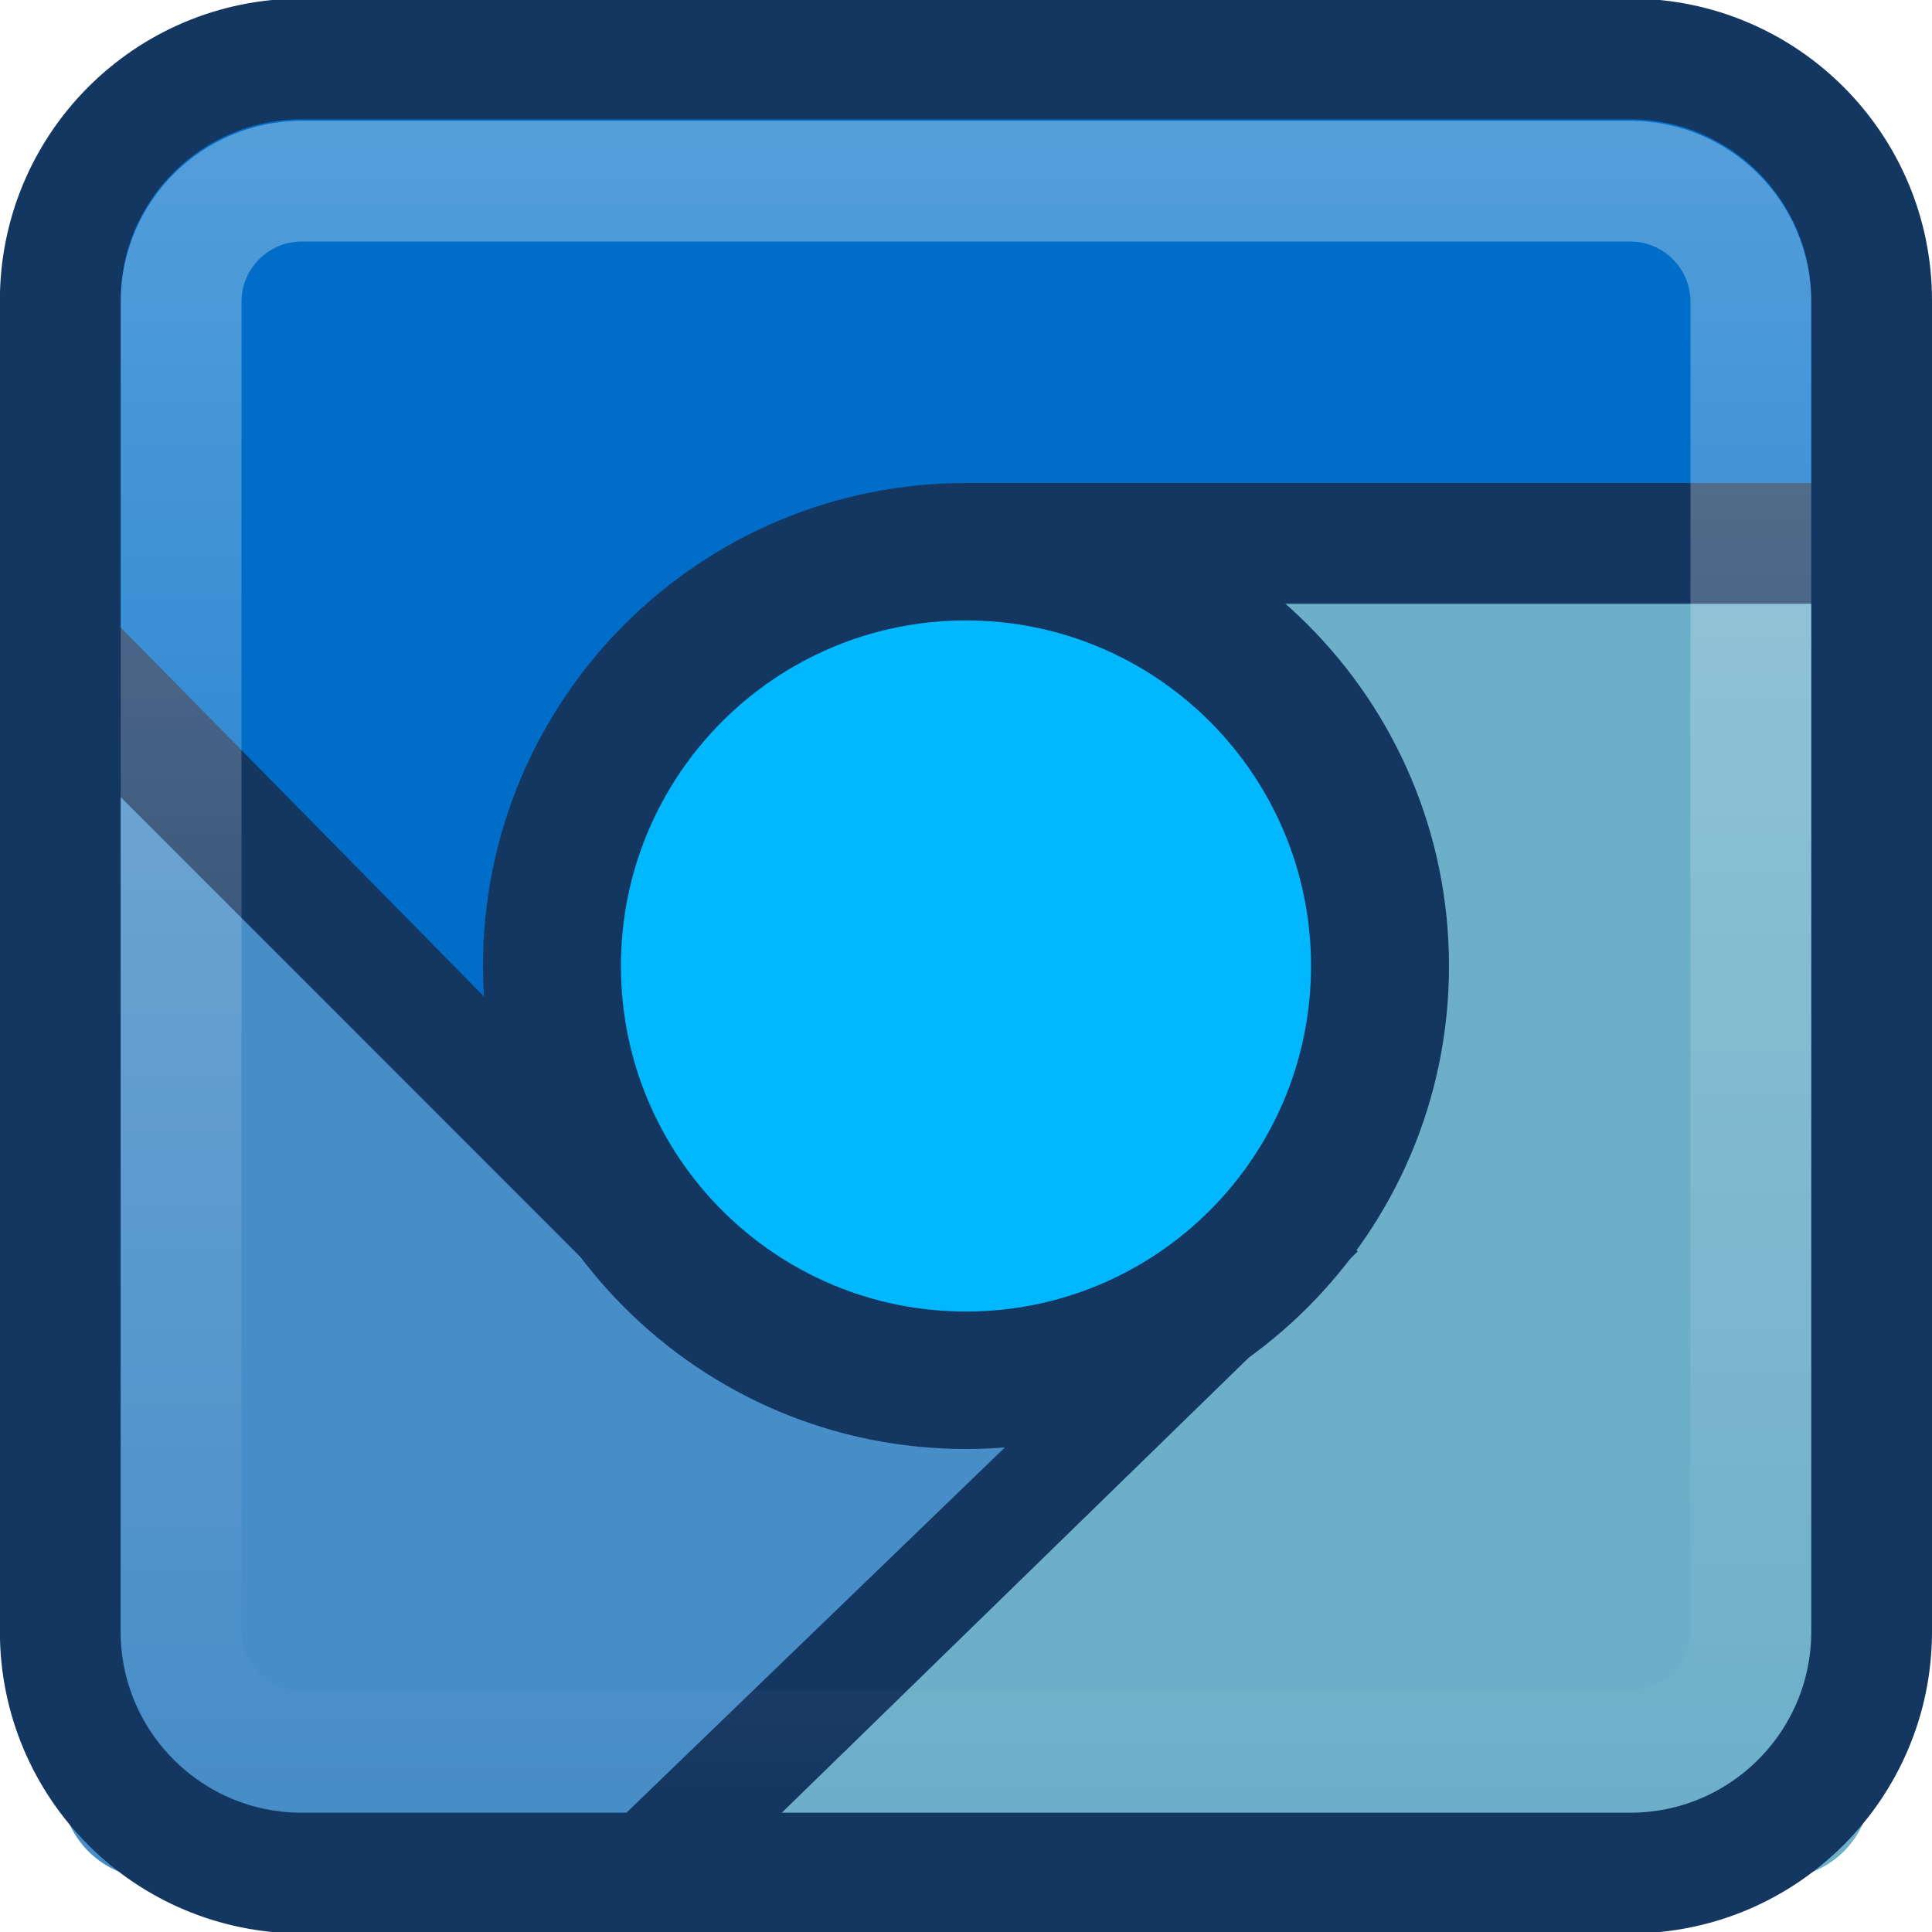
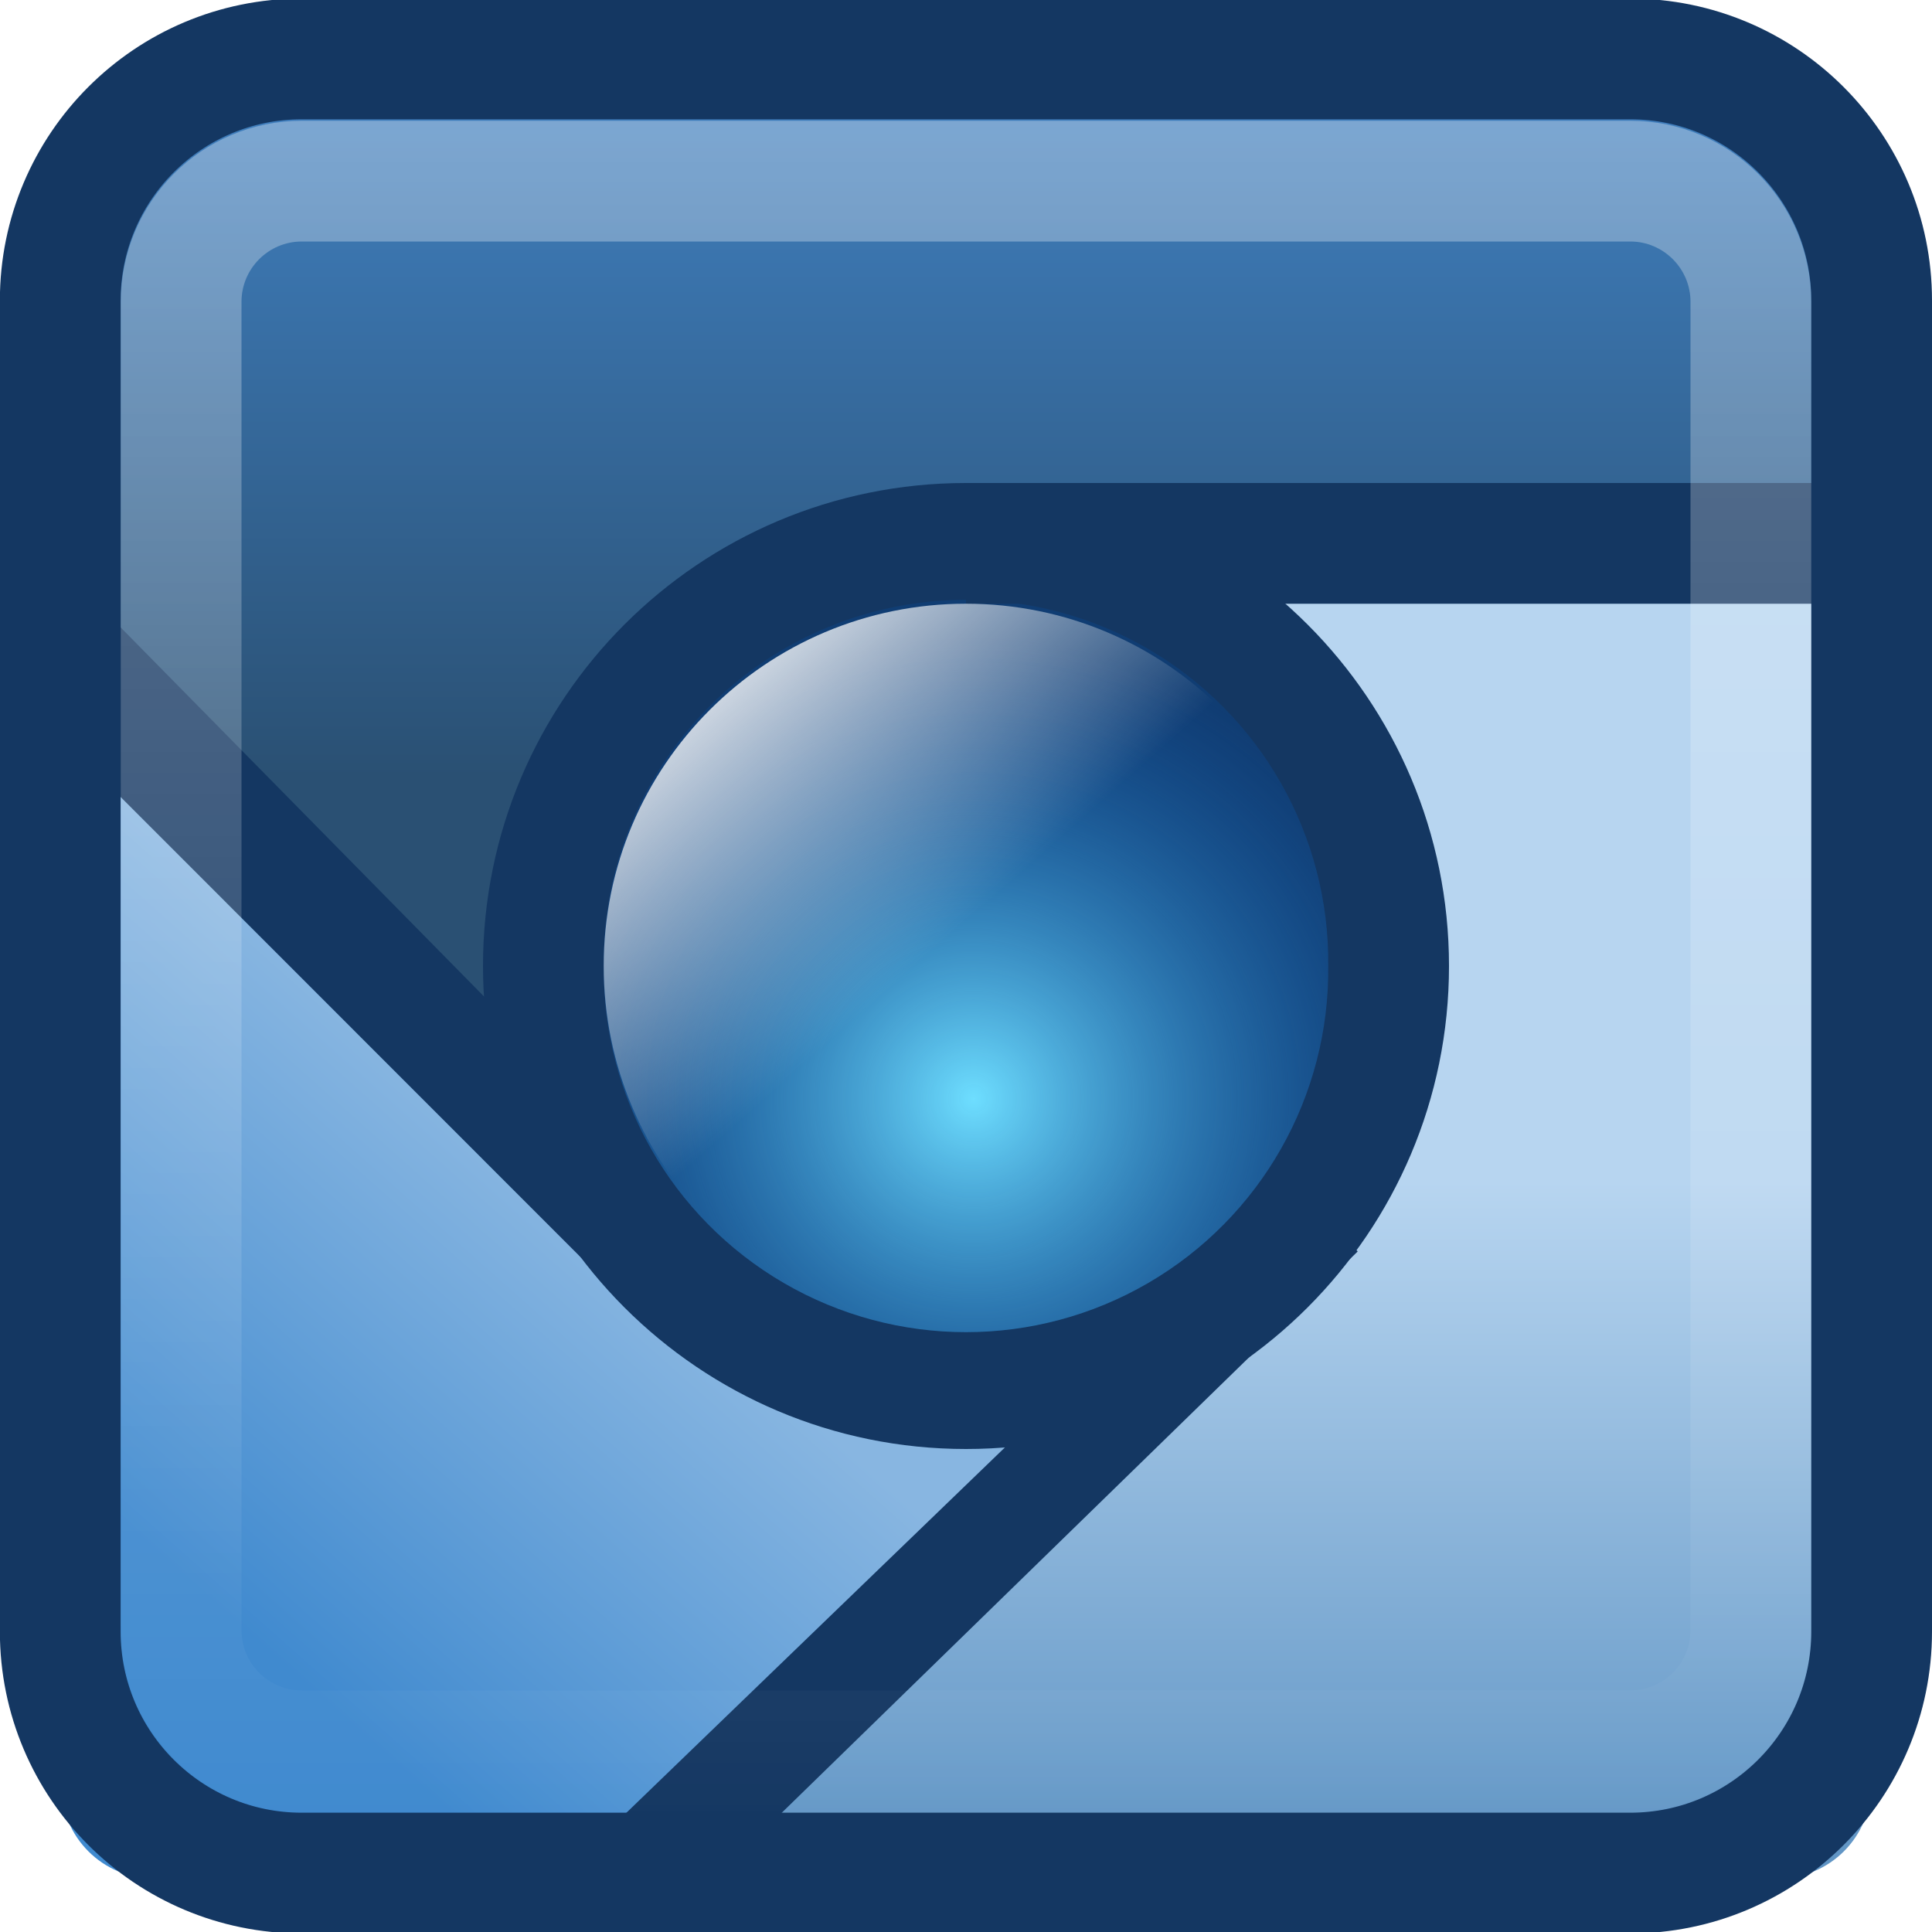
<svg xmlns="http://www.w3.org/2000/svg" xmlns:xlink="http://www.w3.org/1999/xlink" width="16" height="16" id="svg4700" version="1.1">
  <defs id="defs4702">
    <filter id="filter3174" color-interpolation-filters="sRGB">
      <feGaussianBlur stdDeviation="1.71" id="feGaussianBlur3176" />
    </filter>
    <linearGradient gradientTransform="scale(1.005865,0.994169)" gradientUnits="userSpaceOnUse" id="ButtonShadow" y2="7.017" x2="45.448" y1="92.54" x1="45.448">
      <stop offset="0" style="stop-color:#000000;stop-opacity:1" id="stop3750" />
      <stop offset="1" style="stop-color:#000000;stop-opacity:0.588" id="stop3752" />
    </linearGradient>
    <linearGradient x1="45.448" y1="92.54" x2="45.448" y2="7.017" id="ButtonShadow-5" gradientUnits="userSpaceOnUse" gradientTransform="scale(1.005865,0.994169)">
      <stop id="stop3750-9" style="stop-color:#000000;stop-opacity:1" offset="0" />
      <stop id="stop3752-2" style="stop-color:#000000;stop-opacity:0.588" offset="1" />
    </linearGradient>
    <filter color-interpolation-filters="sRGB" id="filter3174-3">
      <feGaussianBlur id="feGaussianBlur3176-2" stdDeviation="1.71" />
    </filter>
    <linearGradient id="linearGradient4050-4">
      <stop style="stop-color:#ffffff;stop-opacity:0.669;" offset="0" id="stop4052-3" />
      <stop style="stop-color:#ffffff;stop-opacity:0;" offset="1" id="stop4054-8" />
    </linearGradient>
-     <linearGradient xlink:href="#linearGradient4050-4" id="linearGradient3091" gradientUnits="userSpaceOnUse" gradientTransform="matrix(0.3691349,0,0,0.41847,-0.8752549,30.81156)" x1="22.44" y1="4.894" x2="22.44" y2="38.217" />
+     <linearGradient xlink:href="#linearGradient4029-7" id="linearGradient3560" gradientUnits="userSpaceOnUse" gradientTransform="matrix(0.5380401,0,0,0.5380401,-1.78048,25.48786)" x1="20.784" y1="3.614" x2="20.784" y2="17.647" />
+     <linearGradient id="linearGradient4029-7">
+       <stop id="stop4031-4" offset="0" style="stop-color:#3f7ebd;stop-opacity:1;" />
+       <stop id="stop4033-2" offset="1" style="stop-color:#2a5073;stop-opacity:1;" />
+     </linearGradient>
+     <linearGradient id="linearGradient4057-2">
+       <stop id="stop4059-5" offset="0" style="stop-color:#b7d5f0;stop-opacity:1;" />
+       <stop id="stop4061-66" offset="1" style="stop-color:#5f94c4;stop-opacity:1;" />
+     </linearGradient>
+     <linearGradient gradientTransform="matrix(0.5380401,0,0,0.5380401,-1.525783,27.47449)" gradientUnits="userSpaceOnUse" y2="36.92" x2="36.997" y1="22.484" x1="36.997" id="linearGradient4063-6" xlink:href="#linearGradient4057-2" />
+     <linearGradient id="linearGradient4037-6">
+       <stop id="stop4039-2" offset="0" style="stop-color:#88b6e1;stop-opacity:1;" />
+       <stop id="stop4041-8" offset="1" style="stop-color:#408acf;stop-opacity:1;" />
+     </linearGradient>
+     <linearGradient gradientTransform="matrix(0.5580567,0,0,0.5580567,-2.096678,27.1319)" gradientUnits="userSpaceOnUse" y2="30.558" x2="6.416" y1="23.323" x1="13.652" id="linearGradient4043-97" xlink:href="#linearGradient4037-6" />
+     <linearGradient id="linearGradient3887">
+       <stop style="stop-color:#6edeff;stop-opacity:1;" offset="0" id="stop3889" />
+       <stop style="stop-color:#0055bc;stop-opacity:0.185;" offset="1" id="stop3891" />
+     </linearGradient>
+     <radialGradient r="8.574" fy="22.799" fx="23.109" cy="22.799" cx="23.109" gradientTransform="matrix(1.279365,0,0,1.279365,-6.936319,-6.838572)" gradientUnits="userSpaceOnUse" id="radialGradient3991" xlink:href="#linearGradient3887" />
+     <linearGradient id="linearGradient3897">
+       <stop id="stop3899" offset="0" style="stop-color:#ffffff;stop-opacity:1;" />
+       <stop id="stop3901" offset="1" style="stop-color:#ffffff;stop-opacity:0;" />
+     </linearGradient>
+     <linearGradient y2="14.7" x2="18.242" y1="11.468" x1="15.387" gradientUnits="userSpaceOnUse" id="linearGradient3952" xlink:href="#linearGradient3897" />
+     <linearGradient y2="38.217" x2="22.44" y1="4.894" x1="22.44" gradientTransform="matrix(0.5395049,0,0,0.6116101,-1.971527,23.57074)" gradientUnits="userSpaceOnUse" id="linearGradient3120" xlink:href="#linearGradient4050" />
+     <linearGradient x1="45.448" y1="92.54" x2="45.448" y2="7.017" id="ButtonShadow-2" gradientUnits="userSpaceOnUse" gradientTransform="scale(1.005865,0.994169)">
+       <stop id="stop3750-5" style="stop-color:#000000;stop-opacity:1" offset="0" />
+       <stop id="stop3752-3" style="stop-color:#000000;stop-opacity:0.588" offset="1" />
+     </linearGradient>
+     <filter color-interpolation-filters="sRGB" id="filter3174-1">
+       <feGaussianBlur id="feGaussianBlur3176-4" stdDeviation="1.71" />
+     </filter>
+     <linearGradient id="linearGradient4050">
+       <stop style="stop-color:#ffffff;stop-opacity:0.669;" offset="0" id="stop4052" />
+       <stop style="stop-color:#ffffff;stop-opacity:0;" offset="1" id="stop4054" />
+     </linearGradient>
+     <linearGradient xlink:href="#linearGradient4029-7" id="linearGradient3129" gradientUnits="userSpaceOnUse" gradientTransform="matrix(0.5380401,0,0,0.5380401,-1.78048,25.48786)" x1="20.784" y1="3.614" x2="20.784" y2="17.647" />
+     <linearGradient xlink:href="#linearGradient4057-2" id="linearGradient3131" gradientUnits="userSpaceOnUse" gradientTransform="matrix(0.5380401,0,0,0.5380401,-1.525783,27.47449)" x1="36.997" y1="22.484" x2="36.997" y2="36.92" />
+     <linearGradient xlink:href="#linearGradient4037-6" id="linearGradient3133" gradientUnits="userSpaceOnUse" gradientTransform="matrix(0.5580567,0,0,0.5580567,-2.096678,27.1319)" x1="13.652" y1="23.323" x2="6.416" y2="30.558" />
+     <linearGradient xlink:href="#ButtonShadow-2" id="linearGradient3135" gradientUnits="userSpaceOnUse" gradientTransform="scale(1.005865,0.994169)" x1="45.448" y1="92.54" x2="45.448" y2="7.017" />
+     <radialGradient xlink:href="#linearGradient3887" id="radialGradient3137" gradientUnits="userSpaceOnUse" gradientTransform="matrix(1.279365,0,0,1.279365,-6.936319,-6.838572)" cx="23.109" cy="22.799" fx="23.109" fy="22.799" r="8.574" />
+     <linearGradient xlink:href="#linearGradient3897" id="linearGradient3139" gradientUnits="userSpaceOnUse" x1="15.387" y1="11.468" x2="18.242" y2="14.7" />
+     <linearGradient xlink:href="#linearGradient4050" id="linearGradient3141" gradientUnits="userSpaceOnUse" gradientTransform="matrix(0.5395049,0,0,0.6116101,-1.971527,23.57074)" x1="22.44" y1="4.894" x2="22.44" y2="38.217" />
+     <linearGradient xlink:href="#linearGradient4050" id="linearGradient3144" gradientUnits="userSpaceOnUse" gradientTransform="matrix(0.3938998,0,0,0.4465448,16.19839,30.09984)" x1="22.44" y1="4.894" x2="22.44" y2="38.217" />
+     <linearGradient xlink:href="#linearGradient4037-6" id="linearGradient3157" gradientUnits="userSpaceOnUse" gradientTransform="matrix(0.4074448,0,0,0.4074448,16.10701,32.69989)" x1="13.652" y1="23.323" x2="6.416" y2="30.558" />
+     <linearGradient xlink:href="#linearGradient4057-2" id="linearGradient3160" gradientUnits="userSpaceOnUse" gradientTransform="matrix(0.3928304,0,0,0.3928304,16.52383,32.95002)" x1="36.997" y1="22.484" x2="36.997" y2="36.92" />
+     <linearGradient xlink:href="#linearGradient4029-7" id="linearGradient3163" gradientUnits="userSpaceOnUse" gradientTransform="matrix(0.3928304,0,0,0.3928304,16.33787,31.49956)" x1="20.784" y1="3.614" x2="20.784" y2="17.647" />
+     <linearGradient xlink:href="#linearGradient4050-5" id="linearGradient3144-3" gradientUnits="userSpaceOnUse" gradientTransform="matrix(0.3938998,0,0,0.4465448,16.19839,30.09984)" x1="22.44" y1="4.894" x2="22.44" y2="38.217" />
+     <linearGradient id="linearGradient4050-5">
+       <stop style="stop-color:#ffffff;stop-opacity:0.669;" offset="0" id="stop4052-8" />
+       <stop style="stop-color:#ffffff;stop-opacity:0;" offset="1" id="stop4054-2" />
+     </linearGradient>
+     <linearGradient y2="38.217" x2="22.44" y1="4.894" x1="22.44" gradientTransform="matrix(0.3938998,0,0,0.4465448,-2.034608,-2.368804)" gradientUnits="userSpaceOnUse" id="linearGradient3180" xlink:href="#linearGradient4050-5" />
+     <linearGradient id="linearGradient4029-7-4">
+       <stop id="stop4031-4-9" offset="0" style="stop-color:#3f7ebd;stop-opacity:1;" />
+       <stop id="stop4033-2-5" offset="1" style="stop-color:#2a5073;stop-opacity:1;" />
+     </linearGradient>
+     <linearGradient y2="17.647" x2="20.784" y1="3.614" x1="20.784" gradientTransform="matrix(0.3928304,0,0,0.3928304,-1.672603,-0.796119)" gradientUnits="userSpaceOnUse" id="linearGradient3213" xlink:href="#linearGradient4029-7-4" />
+     <linearGradient id="linearGradient4037-6-0">
+       <stop id="stop4039-2-4" offset="0" style="stop-color:#88b6e1;stop-opacity:1;" />
+       <stop id="stop4041-8-8" offset="1" style="stop-color:#408acf;stop-opacity:1;" />
+     </linearGradient>
+     <linearGradient y2="30.558" x2="6.416" y1="23.323" x1="13.652" gradientTransform="matrix(0.4074448,0,0,0.4074448,-1.903463,-4.251967)" gradientUnits="userSpaceOnUse" id="linearGradient3246" xlink:href="#linearGradient4037-6-0" />
+     <linearGradient xlink:href="#linearGradient4037-6-8" id="linearGradient3157-2" gradientUnits="userSpaceOnUse" gradientTransform="matrix(0.4074448,0,0,0.4074448,16.10701,32.69989)" x1="-27.458" y1="23.169" x2="-34.694" y2="31.325" />
+     <linearGradient id="linearGradient4037-6-8">
+       <stop id="stop4039-2-6" offset="0" style="stop-color:#88b6e1;stop-opacity:1;" />
+       <stop id="stop4041-8-0" offset="1" style="stop-color:#408acf;stop-opacity:1;" />
+     </linearGradient>
+     <linearGradient y2="30.558" x2="6.416" y1="23.323" x1="13.652" gradientTransform="matrix(0.4074448,0,0,0.4074448,-1.903463,-4.251967)" gradientUnits="userSpaceOnUse" id="linearGradient3291" xlink:href="#linearGradient4037-6-8" />
+     <linearGradient xlink:href="#linearGradient4057-2-1" id="linearGradient3160-3" gradientUnits="userSpaceOnUse" gradientTransform="matrix(0.3928304,0,0,0.3928304,16.52383,32.95002)" x1="36.997" y1="22.484" x2="36.997" y2="36.92" />
+     <linearGradient id="linearGradient4057-2-1">
+       <stop id="stop4059-5-1" offset="0" style="stop-color:#b7d5f0;stop-opacity:1;" />
+       <stop id="stop4061-66-6" offset="1" style="stop-color:#5f94c4;stop-opacity:1;" />
+     </linearGradient>
+     <linearGradient y2="36.92" x2="36.997" y1="22.484" x1="36.997" gradientTransform="matrix(0.3928304,0,0,0.3928304,-5.976252,-3.705414)" gradientUnits="userSpaceOnUse" id="linearGradient3374" xlink:href="#linearGradient4057-2-1" />
+     <linearGradient xlink:href="#linearGradient3897" id="linearGradient3394" gradientUnits="userSpaceOnUse" x1="15.387" y1="11.468" x2="18.242" y2="14.7" />
+     <radialGradient xlink:href="#linearGradient3887-8" id="radialGradient3137-2" gradientUnits="userSpaceOnUse" gradientTransform="matrix(1.279365,0,0,1.279365,-6.936319,-6.838572)" cx="23.109" cy="22.799" fx="23.109" fy="22.799" r="8.574" />
+     <linearGradient id="linearGradient3887-8">
+       <stop style="stop-color:#6edeff;stop-opacity:1;" offset="0" id="stop3889-9" />
+       <stop style="stop-color:#0055bc;stop-opacity:0.185;" offset="1" id="stop3891-4" />
+     </linearGradient>
+     <radialGradient r="8.574" fy="22.799" fx="23.109" cy="22.799" cx="23.109" gradientTransform="matrix(1.279365,0,0,1.279365,-6.936319,-6.838572)" gradientUnits="userSpaceOnUse" id="radialGradient3411" xlink:href="#linearGradient3887-8" />
+     <linearGradient xlink:href="#linearGradient4029-7-7" id="linearGradient3163-3" gradientUnits="userSpaceOnUse" gradientTransform="matrix(0.3928304,0,0,0.3928304,16.33787,31.49956)" x1="20.784" y1="3.614" x2="20.784" y2="17.647" />
+     <linearGradient id="linearGradient4029-7-7">
+       <stop id="stop4031-4-7" offset="0" style="stop-color:#3f7ebd;stop-opacity:1;" />
+       <stop id="stop4033-2-2" offset="1" style="stop-color:#2a5073;stop-opacity:1;" />
+     </linearGradient>
+     <linearGradient y2="17.647" x2="20.784" y1="3.614" x1="20.784" gradientTransform="matrix(0.3928304,0,0,0.3928304,-1.672603,-0.796119)" gradientUnits="userSpaceOnUse" id="linearGradient3444" xlink:href="#linearGradient4029-7-7" />
  </defs>
  <g id="layer1" transform="translate(0,-32)">
    <g id="layer2" style="display:none" transform="translate(5.204491,-179.6879)">
      <rect width="86" height="85" rx="6" ry="6" x="5" y="7" id="rect3745" style="opacity:0.9;fill:url(#ButtonShadow);fill-opacity:1;fill-rule:nonzero;stroke:none;filter:url(#filter3174)" />
    </g>
    <g id="layer4" transform="translate(5.204491,-179.6879)" />
-     <path style="color:#000000;fill:#006ec8;fill-opacity:1;fill-rule:nonzero;stroke:none;stroke-width:1;marker:none;visibility:visible;display:inline;overflow:visible;enable-background:accumulate" d="m 1.275,32.544 c -0.426,0 -0.769,0.343 -0.769,0.77 l 0,3.782 4.398,4.557 c -0.097,-0.319 -0.13,-1.252 -0.13,-1.603 0,-1.913 1.317,-3.329 3.228,-3.335 l 7.495,0 0,-3.401 c 0,-0.426 -0.343,-0.77 -0.769,-0.77 z" id="path5704" />
-     <path style="color:#000000;fill:#6dafc9;fill-opacity:1;fill-rule:nonzero;stroke:none;stroke-width:1;marker:none;visibility:visible;display:inline;overflow:visible;enable-background:accumulate" d="m 9.06,36.816 c 1.117,0.574 2.194,1.89 2.194,3.234 0,0.843 -0.331,1.613 -0.83,2.213 -0.138,0.166 -0.058,0.319 -0.225,0.457 l -0.436,0.024 -4.864,4.812 9.828,0 c 0.426,0 0.769,-0.343 0.769,-0.77 l 0,-9.97 z" id="path5702" />
-     <path style="color:#000000;fill:#478dc7;fill-opacity:1;fill-rule:nonzero;stroke:none;stroke-width:1;marker:none;visibility:visible;display:inline;overflow:visible;enable-background:accumulate" d="m 0.507,37.107 0,9.68 c 0,0.426 0.343,0.77 0.769,0.77 l 3.691,0 4.638,-4.547 c -0.311,0.092 -1.261,0.325 -1.602,0.325 -1.096,0 -2.043,-0.669 -2.677,-1.466 z" id="rect5686" />
+     <path style="color:#000000;fill:url(#linearGradient3163-3);fill-opacity:1;fill-rule:nonzero;stroke:none;stroke-width:1;marker:none;visibility:visible;display:inline;overflow:visible;enable-background:accumulate" d="m 1.275,32.544 c -0.426,0 -0.769,0.343 -0.769,0.77 l 0,3.782 4.398,4.557 c -0.097,-0.319 -0.13,-1.252 -0.13,-1.603 0,-1.913 1.317,-3.329 3.228,-3.335 l 7.495,0 0,-3.401 c 0,-0.426 -0.343,-0.77 -0.769,-0.77 z" id="path5704" />
+     <path style="color:#000000;fill:url(#linearGradient3160-3);fill-opacity:1;fill-rule:nonzero;stroke:none;stroke-width:1;marker:none;visibility:visible;display:inline;overflow:visible;enable-background:accumulate" d="m 9.06,36.816 c 1.117,0.574 2.194,1.89 2.194,3.234 0,0.843 -0.331,1.613 -0.83,2.213 -0.138,0.166 -0.058,0.319 -0.225,0.457 l -0.436,0.024 -4.864,4.812 9.828,0 c 0.426,0 0.769,-0.343 0.769,-0.77 l 0,-9.97 z" id="path5702" />
+     <path style="color:#000000;fill:url(#linearGradient3157-2);fill-opacity:1;fill-rule:nonzero;stroke:none;stroke-width:1;marker:none;visibility:visible;display:inline;overflow:visible;enable-background:accumulate" d="m 0.507,37.107 0,9.68 c 0,0.426 0.343,0.77 0.769,0.77 l 3.691,0 4.638,-4.547 c -0.311,0.092 -1.261,0.325 -1.602,0.325 -1.096,0 -2.043,-0.669 -2.677,-1.466 z" id="rect5686" />
    <g id="layer2-0" style="display:none" transform="matrix(0.714357,0,0,0.715416,3.859945,-115.022)">
      <rect width="86" height="85" rx="8.399" ry="8.387" x="5" y="7" id="rect3745-8" style="opacity:0.9;fill:url(#ButtonShadow-5);fill-opacity:1;fill-rule:nonzero;stroke:none;filter:url(#filter3174-3)" />
    </g>
    <g id="layer4-2" transform="matrix(0.714357,0,0,0.715416,3.859945,-115.022)" />
    <rect style="color:#000000;fill:none;stroke:#143762;stroke-width:1;stroke-linecap:butt;stroke-linejoin:miter;stroke-miterlimit:4;stroke-opacity:1;stroke-dasharray:none;stroke-dashoffset:0;marker:none;visibility:visible;display:inline;overflow:visible;enable-background:accumulate" id="rect3874-8" width="15.001" height="15.024" x="0.499" y="32.488" ry="2" rx="2" />
    <path style="color:#000000;fill:#143762;fill-opacity:1;fill-rule:nonzero;stroke:none;stroke-width:4;marker:none;visibility:visible;display:inline;overflow:visible;enable-background:accumulate" d="M 12,40 C 12,42.209 10.209,44 8,44 5.791,44 4,42.209 4,40 4,37.791 5.791,36 8,36 c 2.209,0 4,1.791 4,4 z" id="path3993" />
-     <path style="color:#000000;fill:#01b8ff;fill-opacity:1;stroke:none;stroke-width:4;marker:none;visibility:visible;display:inline;overflow:visible;enable-background:accumulate" id="path3063" d="m 31.024,19.185 c 0,4.735 -3.839,8.574 -8.574,8.574 -4.735,0 -8.574,-3.839 -8.574,-8.574 0,-4.735 3.839,-8.574 8.574,-8.574 4.735,0 8.574,3.839 8.574,8.574 z" transform="matrix(0.3332794,0,0,0.3337735,0.5176632,33.59642)" />
+     <path style="color:#000000;fill:url(#radialGradient3137-2);fill-opacity:1;fill-rule:nonzero;stroke:none;stroke-width:4.085;marker:none;visibility:visible;display:inline;overflow:visible;enable-background:accumulate" id="path3063" d="m 31.024,19.185 a 8.574,8.574 0 1 1 -17.147,0 8.574,8.574 0 1 1 17.147,0 z" transform="matrix(0.3499085,0,0,0.3499085,0.14433,33.28687)" />
    <path style="color:#000000;fill:#143762;fill-opacity:1;fill-rule:nonzero;stroke:none;stroke-width:4;marker:none;visibility:visible;display:inline;overflow:visible;enable-background:accumulate" d="m 15.5,36 0,1 -7.5,0 0,-1 z" id="rect3064" />
    <path style="color:#000000;fill:#143762;fill-opacity:1;fill-rule:nonzero;stroke:none;stroke-width:4;marker:none;visibility:visible;display:inline;overflow:visible;enable-background:accumulate" d="M 5.062,42.665 5.728,41.999 0.497,36.686 0.08,37.681 z" id="rect3068" />
    <path style="color:#000000;fill:#143762;fill-opacity:1;fill-rule:nonzero;stroke:none;stroke-width:4;marker:none;visibility:visible;display:inline;overflow:visible;enable-background:accumulate" d="m 10.638,41.752 0.606,0.612 -5.306,5.171 -0.923,-0.356 z" id="path5684" />
-     <rect width="13" height="13" ry="1" x="1.5" y="33.5" id="rect4513-2" style="opacity:0.5;fill:none;stroke:url(#linearGradient3091);stroke-width:1;stroke-miterlimit:4;stroke-opacity:1;stroke-dasharray:none" rx="1" />
+     <rect width="13" height="13" ry="1" x="1.5" y="33.5" id="rect4513-2" style="opacity:0.5;fill:none;stroke:url(#linearGradient3144-3);stroke-width:1;stroke-miterlimit:4;stroke-opacity:1;stroke-dasharray:none;color:#000000;stroke-linecap:butt;stroke-linejoin:miter;stroke-dashoffset:0;marker:none;visibility:visible;display:inline;overflow:visible;enable-background:accumulate" rx="1" />
+     <g id="layer2-9" style="display:none" transform="matrix(0.7301136,0,0,0.7301136,21.4377,-118.3021)">
+       <rect width="86" height="85" rx="8.218" ry="8.218" x="5" y="7" id="rect3745-6" style="opacity:0.9;fill:url(#linearGradient3135);fill-opacity:1;fill-rule:nonzero;stroke:none;filter:url(#filter3174-1)" />
+     </g>
+     <g id="layer4-29" transform="matrix(0.7301136,0,0,0.7301136,21.4377,-118.3021)" />
+     <path style="color:#000000;fill:url(#linearGradient3394);fill-opacity:1;fill-rule:nonzero;stroke:none;stroke-width:4;marker:none;visibility:visible;display:inline;overflow:visible;enable-background:accumulate" id="path3895" d="m 22.097,15.031 a 3.712,3.712 0 1 1 -7.425,0 3.712,3.712 0 1 1 7.425,0 z" transform="matrix(0.808122,0,0,0.808122,-6.857143,27.853)" />
  </g>
</svg>
